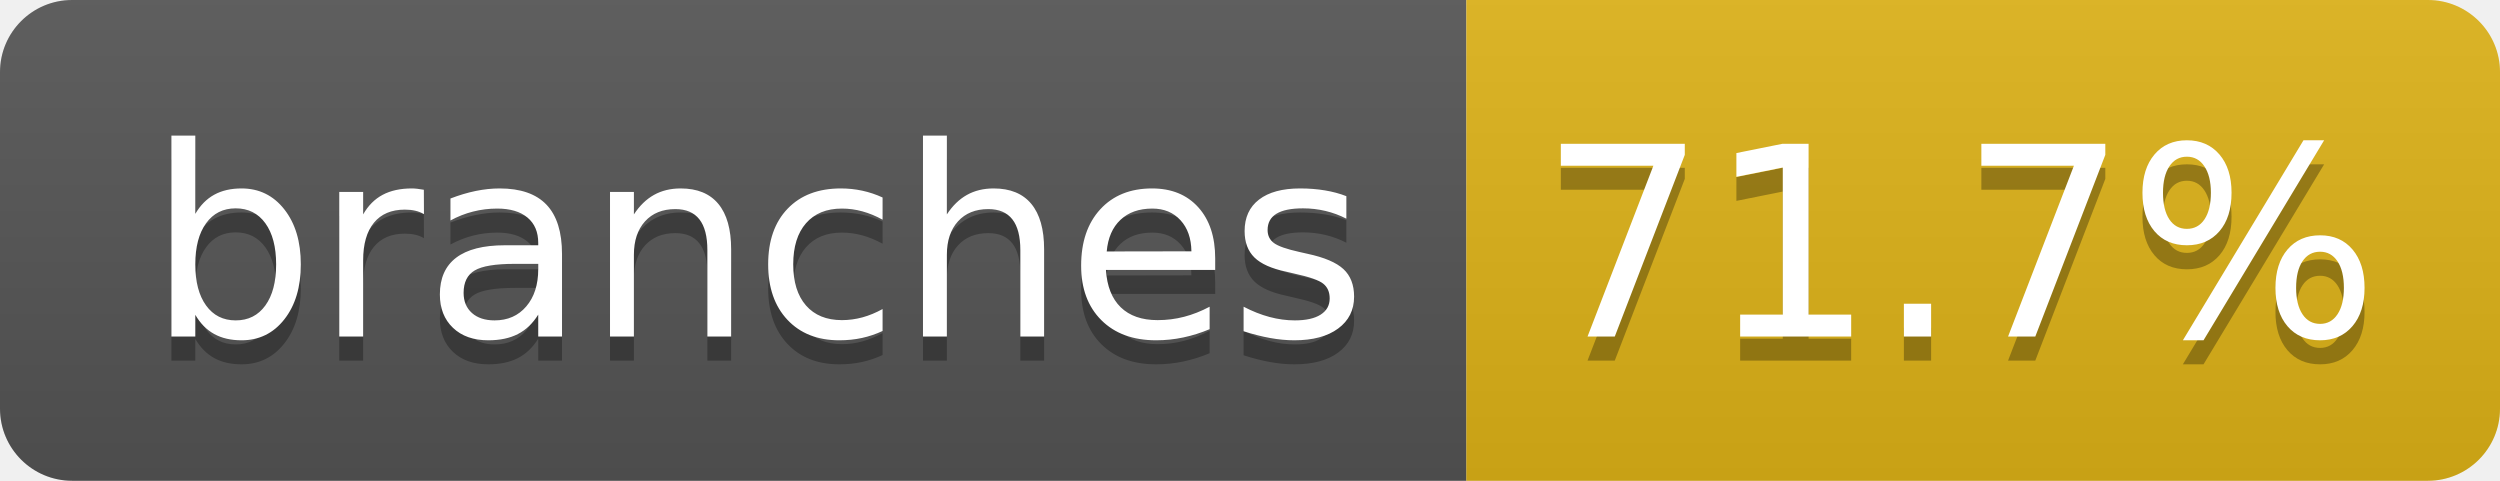
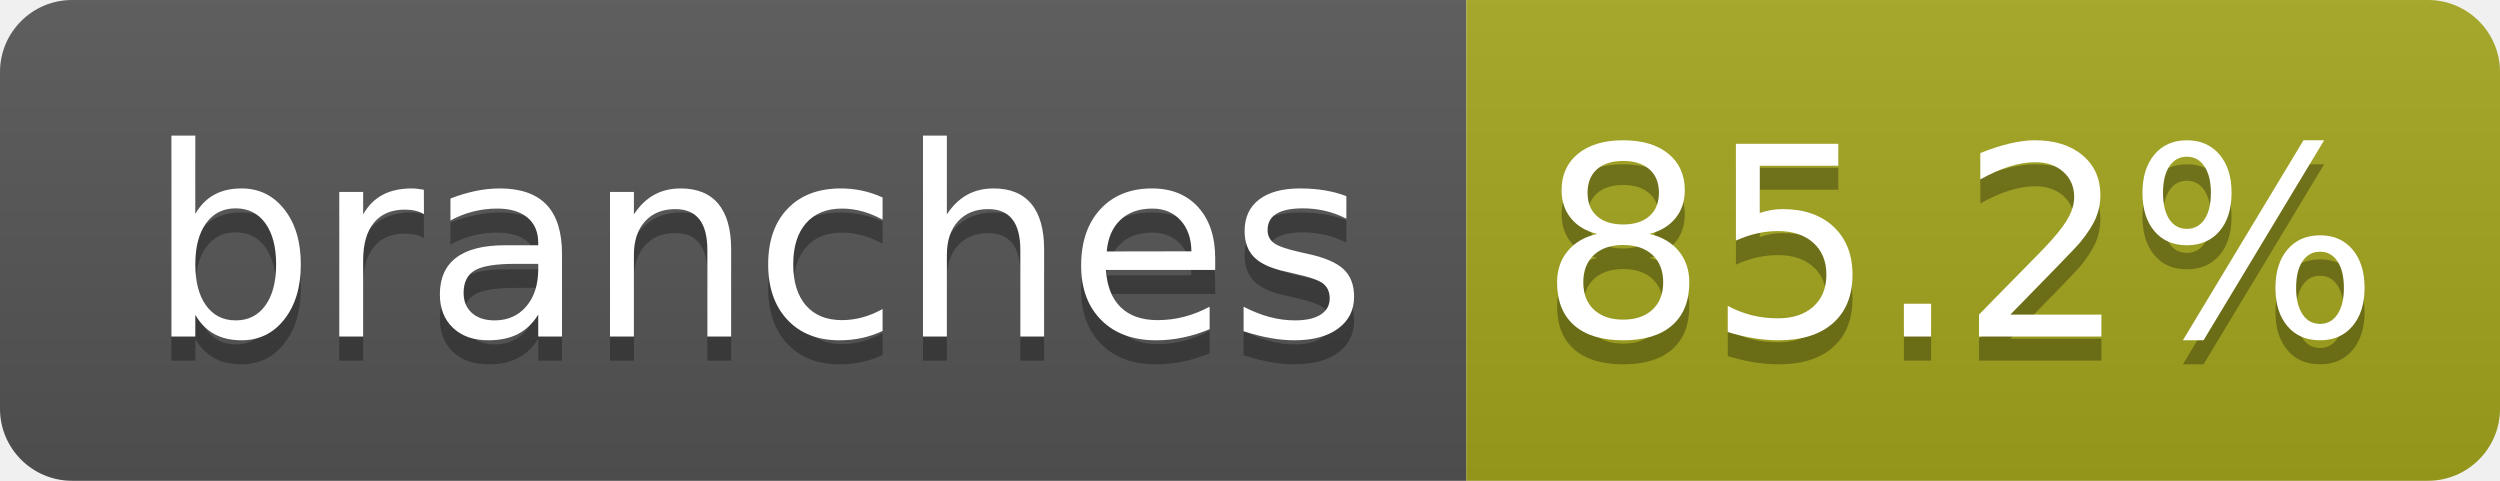
- <svg xmlns="http://www.w3.org/2000/svg" width="104" height="20" role="img" aria-label="branches: 71.7%">
+ <svg xmlns="http://www.w3.org/2000/svg" width="104" height="20" role="img" aria-label="branches: 85.2%">
  <linearGradient id="s" x2="0" y2="100%">
    <stop offset="0" stop-color="#bbb" stop-opacity=".1" />
    <stop offset="1" stop-opacity=".1" />
  </linearGradient>
  <clipPath id="r">
    <rect width="104" height="20" rx="3" fill="#fff" />
  </clipPath>
  <g clip-path="url(#r)">
    <rect width="61" height="20" fill="#555" />
-     <rect x="61" width="43" height="20" fill="#dfb317" />
+     <rect x="61" width="43" height="20" fill="#a4a61d" />
    <rect width="104" height="20" fill="url(#s)" />
  </g>
  <g fill="#fff" text-anchor="middle" font-family="Verdana,Geneva,DejaVu Sans,sans-serif" text-rendering="geometricPrecision" font-size="110">
    <text aria-hidden="true" x="315" y="150" fill="#010101" fill-opacity=".3" transform="scale(.1)" textLength="510">branches</text>
    <text x="315" y="140" transform="scale(.1)" fill="#fff" textLength="510">branches</text>
-     <text aria-hidden="true" x="815" y="150" fill="#010101" fill-opacity=".3" transform="scale(.1)" textLength="330">71.7%</text>
-     <text x="815" y="140" transform="scale(.1)" fill="#fff" textLength="330">71.7%</text>
+     <text aria-hidden="true" x="815" y="150" fill="#010101" fill-opacity=".3" transform="scale(.1)" textLength="330">85.2%</text>
+     <text x="815" y="140" transform="scale(.1)" fill="#fff" textLength="330">85.2%</text>
  </g>
</svg>
